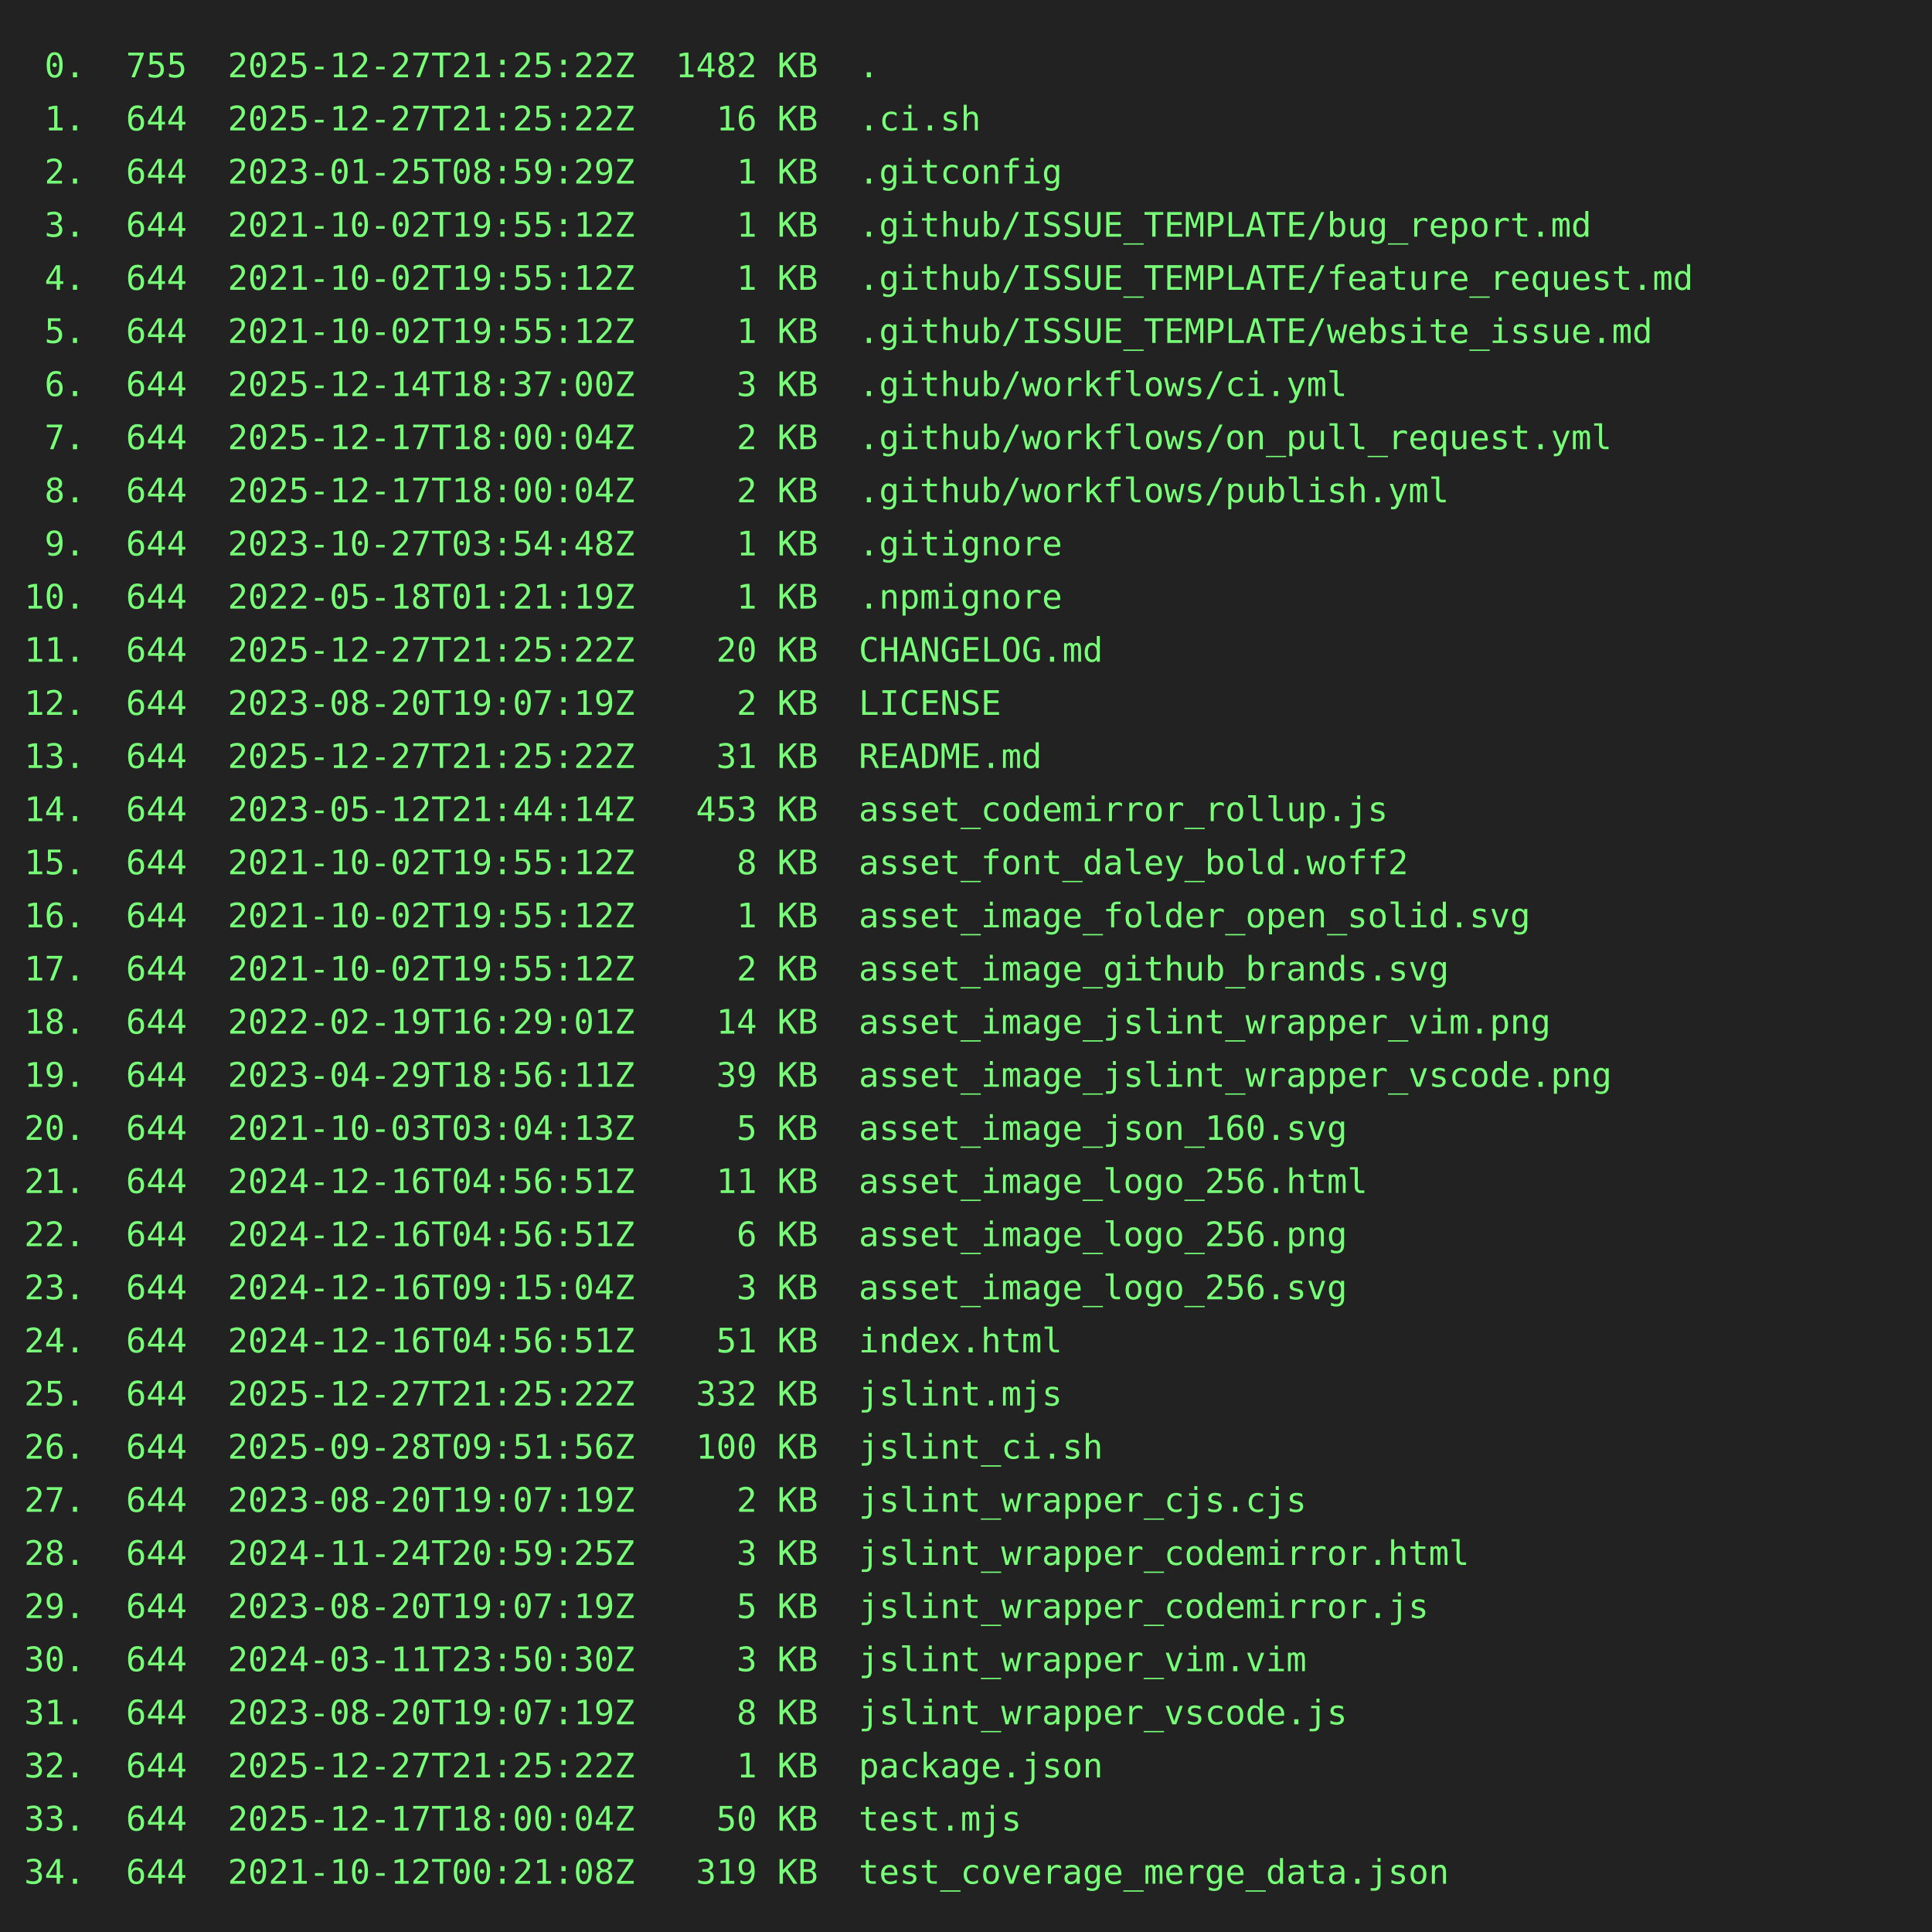
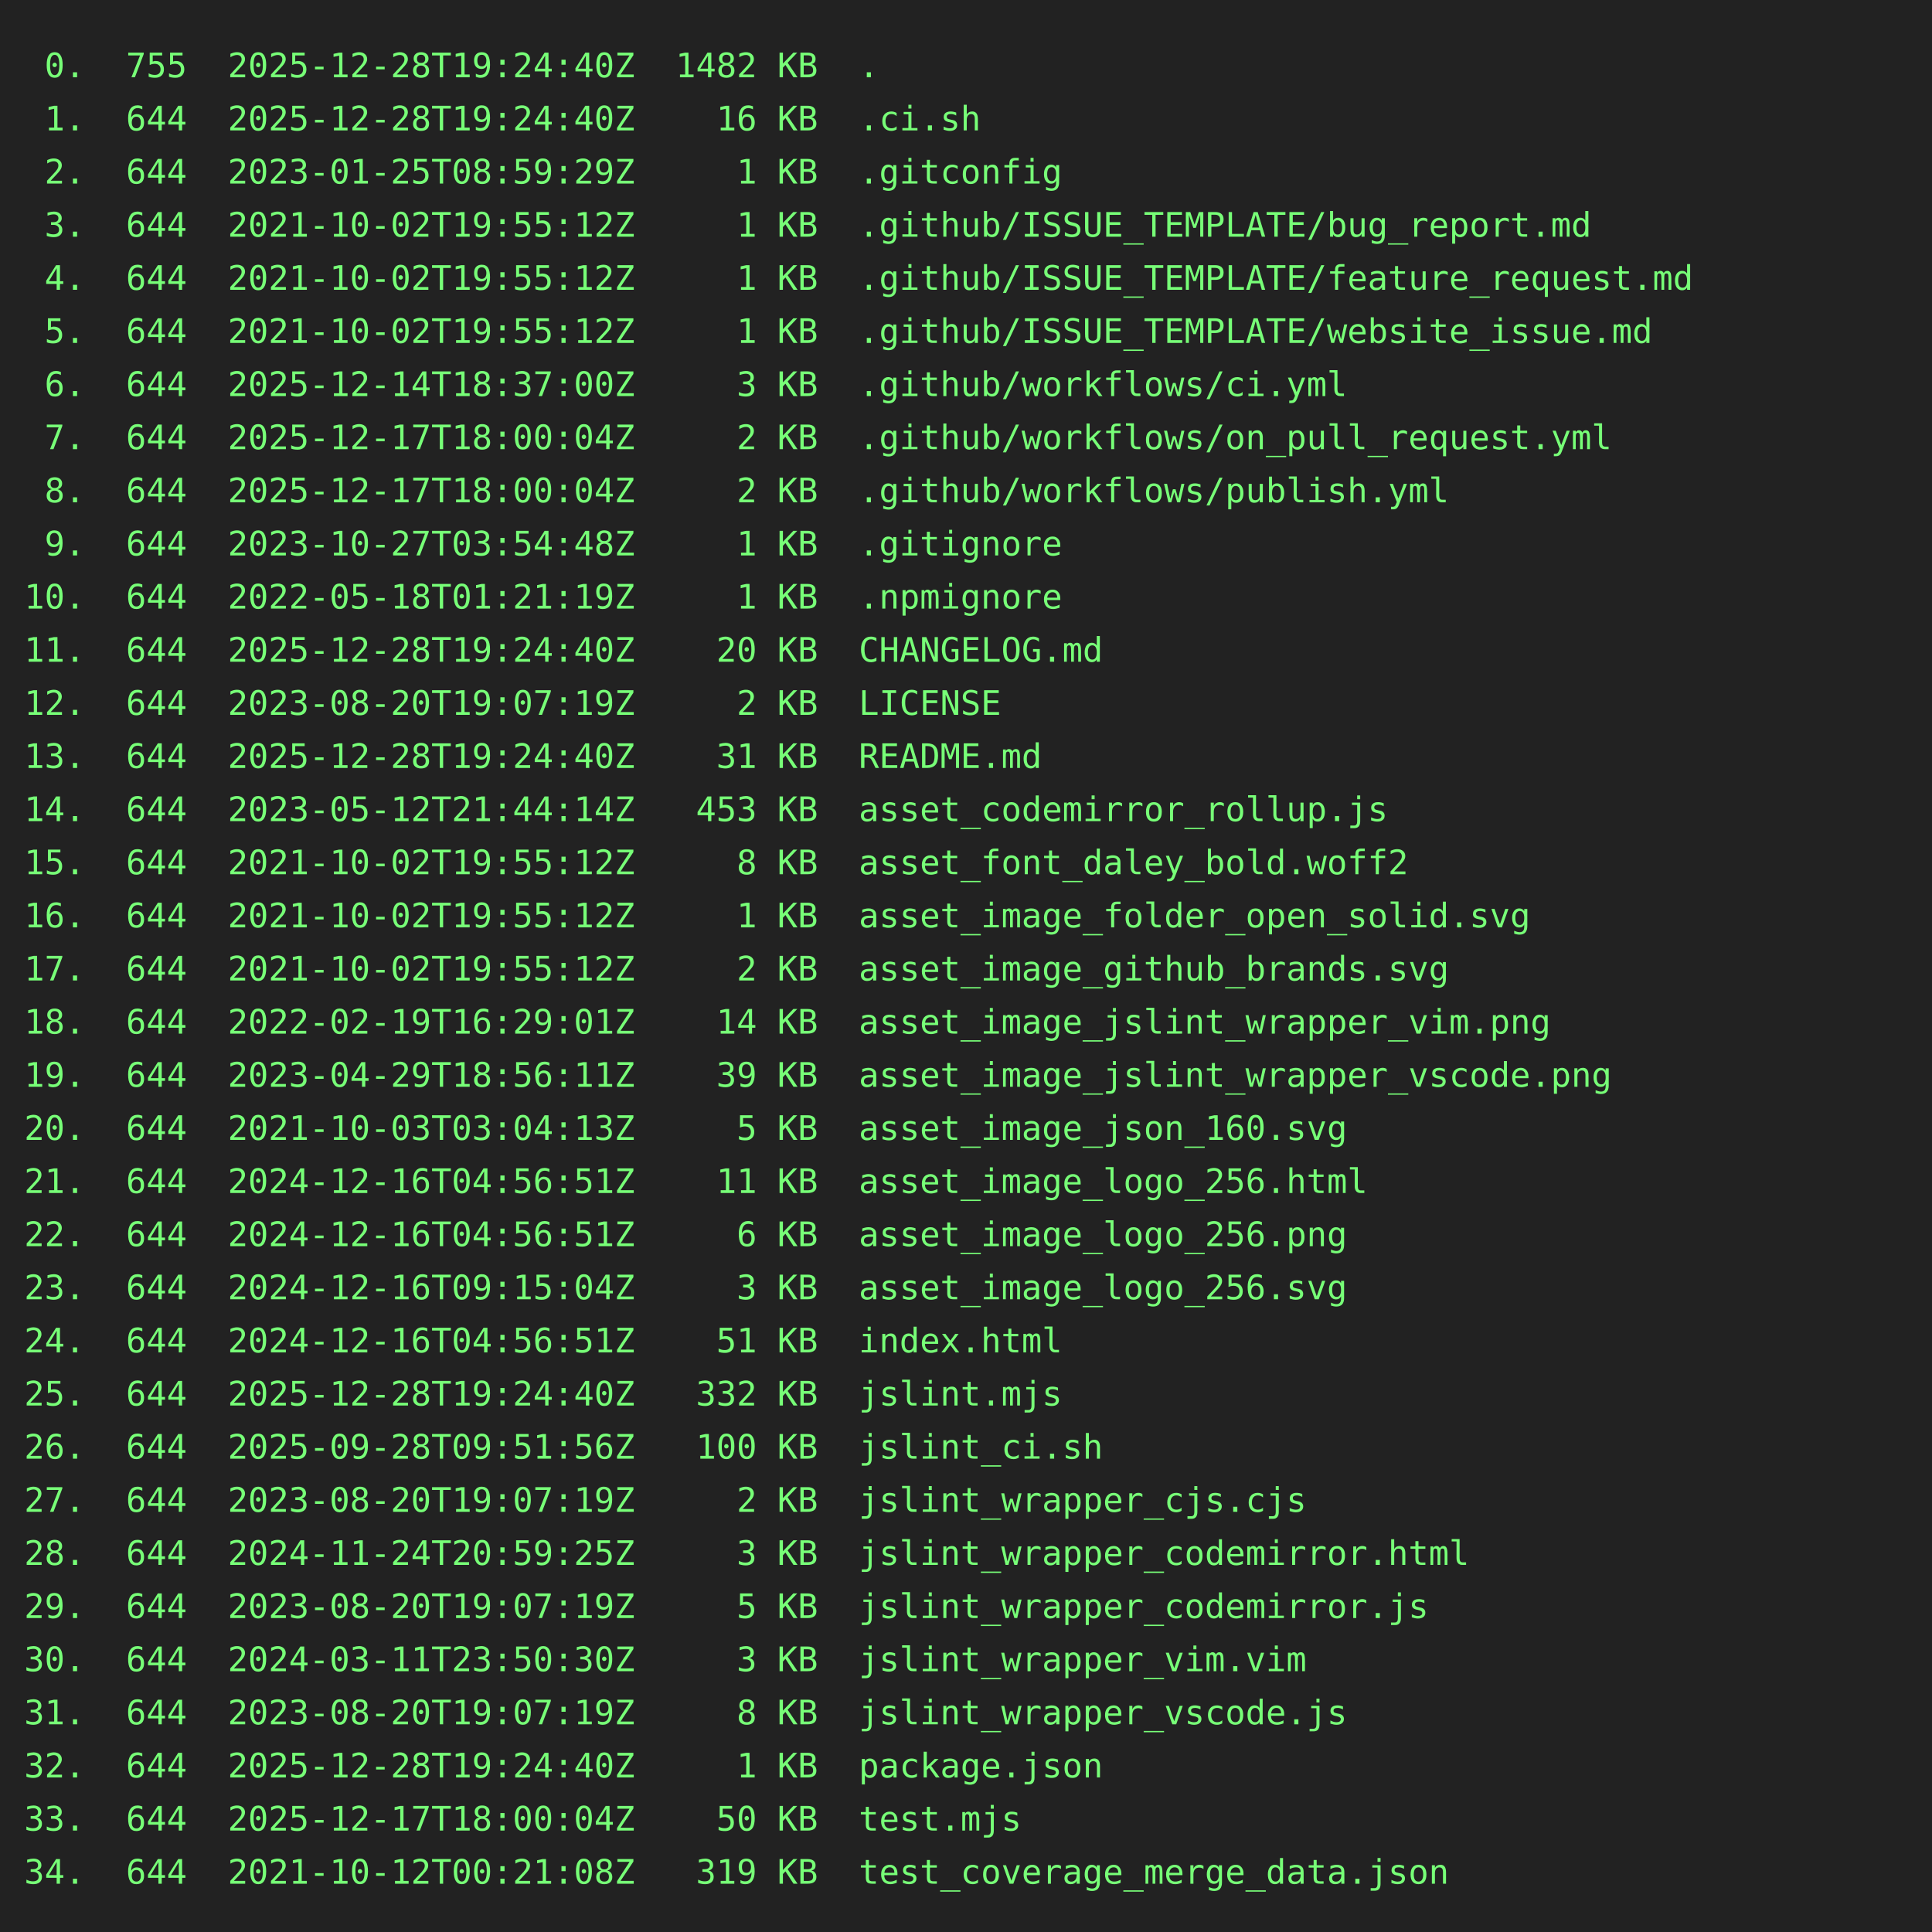
<svg xmlns="http://www.w3.org/2000/svg" height="800" width="800">
  <rect height="800" fill="#222" width="800" />
  <text fill="#7f7" font-family="consolas, menlo, monospace" font-size="14" xml:space="preserve">
-     <tspan lengthAdjust="spacingAndGlyphs" textLength="768" x="10" y="32"> 0.  755  2025-12-27T21:25:22Z  1482 KB  .                                                       </tspan>
-     <tspan lengthAdjust="spacingAndGlyphs" textLength="768" x="10" y="54"> 1.  644  2025-12-27T21:25:22Z    16 KB  .ci.sh                                                  </tspan>
+     <tspan lengthAdjust="spacingAndGlyphs" textLength="768" x="10" y="32"> 0.  755  2025-12-28T19:24:40Z  1482 KB  .                                                       </tspan>
+     <tspan lengthAdjust="spacingAndGlyphs" textLength="768" x="10" y="54"> 1.  644  2025-12-28T19:24:40Z    16 KB  .ci.sh                                                  </tspan>
    <tspan lengthAdjust="spacingAndGlyphs" textLength="768" x="10" y="76"> 2.  644  2023-01-25T08:59:29Z     1 KB  .gitconfig                                              </tspan>
    <tspan lengthAdjust="spacingAndGlyphs" textLength="768" x="10" y="98"> 3.  644  2021-10-02T19:55:12Z     1 KB  .github/ISSUE_TEMPLATE/bug_report.md                    </tspan>
    <tspan lengthAdjust="spacingAndGlyphs" textLength="768" x="10" y="120"> 4.  644  2021-10-02T19:55:12Z     1 KB  .github/ISSUE_TEMPLATE/feature_request.md               </tspan>
    <tspan lengthAdjust="spacingAndGlyphs" textLength="768" x="10" y="142"> 5.  644  2021-10-02T19:55:12Z     1 KB  .github/ISSUE_TEMPLATE/website_issue.md                 </tspan>
    <tspan lengthAdjust="spacingAndGlyphs" textLength="768" x="10" y="164"> 6.  644  2025-12-14T18:37:00Z     3 KB  .github/workflows/ci.yml                                </tspan>
    <tspan lengthAdjust="spacingAndGlyphs" textLength="768" x="10" y="186"> 7.  644  2025-12-17T18:00:04Z     2 KB  .github/workflows/on_pull_request.yml                   </tspan>
    <tspan lengthAdjust="spacingAndGlyphs" textLength="768" x="10" y="208"> 8.  644  2025-12-17T18:00:04Z     2 KB  .github/workflows/publish.yml                           </tspan>
    <tspan lengthAdjust="spacingAndGlyphs" textLength="768" x="10" y="230"> 9.  644  2023-10-27T03:54:48Z     1 KB  .gitignore                                              </tspan>
    <tspan lengthAdjust="spacingAndGlyphs" textLength="768" x="10" y="252">10.  644  2022-05-18T01:21:19Z     1 KB  .npmignore                                              </tspan>
-     <tspan lengthAdjust="spacingAndGlyphs" textLength="768" x="10" y="274">11.  644  2025-12-27T21:25:22Z    20 KB  CHANGELOG.md                                            </tspan>
+     <tspan lengthAdjust="spacingAndGlyphs" textLength="768" x="10" y="274">11.  644  2025-12-28T19:24:40Z    20 KB  CHANGELOG.md                                            </tspan>
    <tspan lengthAdjust="spacingAndGlyphs" textLength="768" x="10" y="296">12.  644  2023-08-20T19:07:19Z     2 KB  LICENSE                                                 </tspan>
-     <tspan lengthAdjust="spacingAndGlyphs" textLength="768" x="10" y="318">13.  644  2025-12-27T21:25:22Z    31 KB  README.md                                               </tspan>
+     <tspan lengthAdjust="spacingAndGlyphs" textLength="768" x="10" y="318">13.  644  2025-12-28T19:24:40Z    31 KB  README.md                                               </tspan>
    <tspan lengthAdjust="spacingAndGlyphs" textLength="768" x="10" y="340">14.  644  2023-05-12T21:44:14Z   453 KB  asset_codemirror_rollup.js                              </tspan>
    <tspan lengthAdjust="spacingAndGlyphs" textLength="768" x="10" y="362">15.  644  2021-10-02T19:55:12Z     8 KB  asset_font_daley_bold.woff2                             </tspan>
    <tspan lengthAdjust="spacingAndGlyphs" textLength="768" x="10" y="384">16.  644  2021-10-02T19:55:12Z     1 KB  asset_image_folder_open_solid.svg                       </tspan>
    <tspan lengthAdjust="spacingAndGlyphs" textLength="768" x="10" y="406">17.  644  2021-10-02T19:55:12Z     2 KB  asset_image_github_brands.svg                           </tspan>
    <tspan lengthAdjust="spacingAndGlyphs" textLength="768" x="10" y="428">18.  644  2022-02-19T16:29:01Z    14 KB  asset_image_jslint_wrapper_vim.png                      </tspan>
    <tspan lengthAdjust="spacingAndGlyphs" textLength="768" x="10" y="450">19.  644  2023-04-29T18:56:11Z    39 KB  asset_image_jslint_wrapper_vscode.png                   </tspan>
    <tspan lengthAdjust="spacingAndGlyphs" textLength="768" x="10" y="472">20.  644  2021-10-03T03:04:13Z     5 KB  asset_image_json_160.svg                                </tspan>
    <tspan lengthAdjust="spacingAndGlyphs" textLength="768" x="10" y="494">21.  644  2024-12-16T04:56:51Z    11 KB  asset_image_logo_256.html                               </tspan>
    <tspan lengthAdjust="spacingAndGlyphs" textLength="768" x="10" y="516">22.  644  2024-12-16T04:56:51Z     6 KB  asset_image_logo_256.png                                </tspan>
    <tspan lengthAdjust="spacingAndGlyphs" textLength="768" x="10" y="538">23.  644  2024-12-16T09:15:04Z     3 KB  asset_image_logo_256.svg                                </tspan>
    <tspan lengthAdjust="spacingAndGlyphs" textLength="768" x="10" y="560">24.  644  2024-12-16T04:56:51Z    51 KB  index.html                                              </tspan>
-     <tspan lengthAdjust="spacingAndGlyphs" textLength="768" x="10" y="582">25.  644  2025-12-27T21:25:22Z   332 KB  jslint.mjs                                              </tspan>
+     <tspan lengthAdjust="spacingAndGlyphs" textLength="768" x="10" y="582">25.  644  2025-12-28T19:24:40Z   332 KB  jslint.mjs                                              </tspan>
    <tspan lengthAdjust="spacingAndGlyphs" textLength="768" x="10" y="604">26.  644  2025-09-28T09:51:56Z   100 KB  jslint_ci.sh                                            </tspan>
    <tspan lengthAdjust="spacingAndGlyphs" textLength="768" x="10" y="626">27.  644  2023-08-20T19:07:19Z     2 KB  jslint_wrapper_cjs.cjs                                  </tspan>
    <tspan lengthAdjust="spacingAndGlyphs" textLength="768" x="10" y="648">28.  644  2024-11-24T20:59:25Z     3 KB  jslint_wrapper_codemirror.html                          </tspan>
    <tspan lengthAdjust="spacingAndGlyphs" textLength="768" x="10" y="670">29.  644  2023-08-20T19:07:19Z     5 KB  jslint_wrapper_codemirror.js                            </tspan>
    <tspan lengthAdjust="spacingAndGlyphs" textLength="768" x="10" y="692">30.  644  2024-03-11T23:50:30Z     3 KB  jslint_wrapper_vim.vim                                  </tspan>
    <tspan lengthAdjust="spacingAndGlyphs" textLength="768" x="10" y="714">31.  644  2023-08-20T19:07:19Z     8 KB  jslint_wrapper_vscode.js                                </tspan>
-     <tspan lengthAdjust="spacingAndGlyphs" textLength="768" x="10" y="736">32.  644  2025-12-27T21:25:22Z     1 KB  package.json                                            </tspan>
+     <tspan lengthAdjust="spacingAndGlyphs" textLength="768" x="10" y="736">32.  644  2025-12-28T19:24:40Z     1 KB  package.json                                            </tspan>
    <tspan lengthAdjust="spacingAndGlyphs" textLength="768" x="10" y="758">33.  644  2025-12-17T18:00:04Z    50 KB  test.mjs                                                </tspan>
    <tspan lengthAdjust="spacingAndGlyphs" textLength="768" x="10" y="780">34.  644  2021-10-12T00:21:08Z   319 KB  test_coverage_merge_data.json                           </tspan>
  </text>
</svg>
